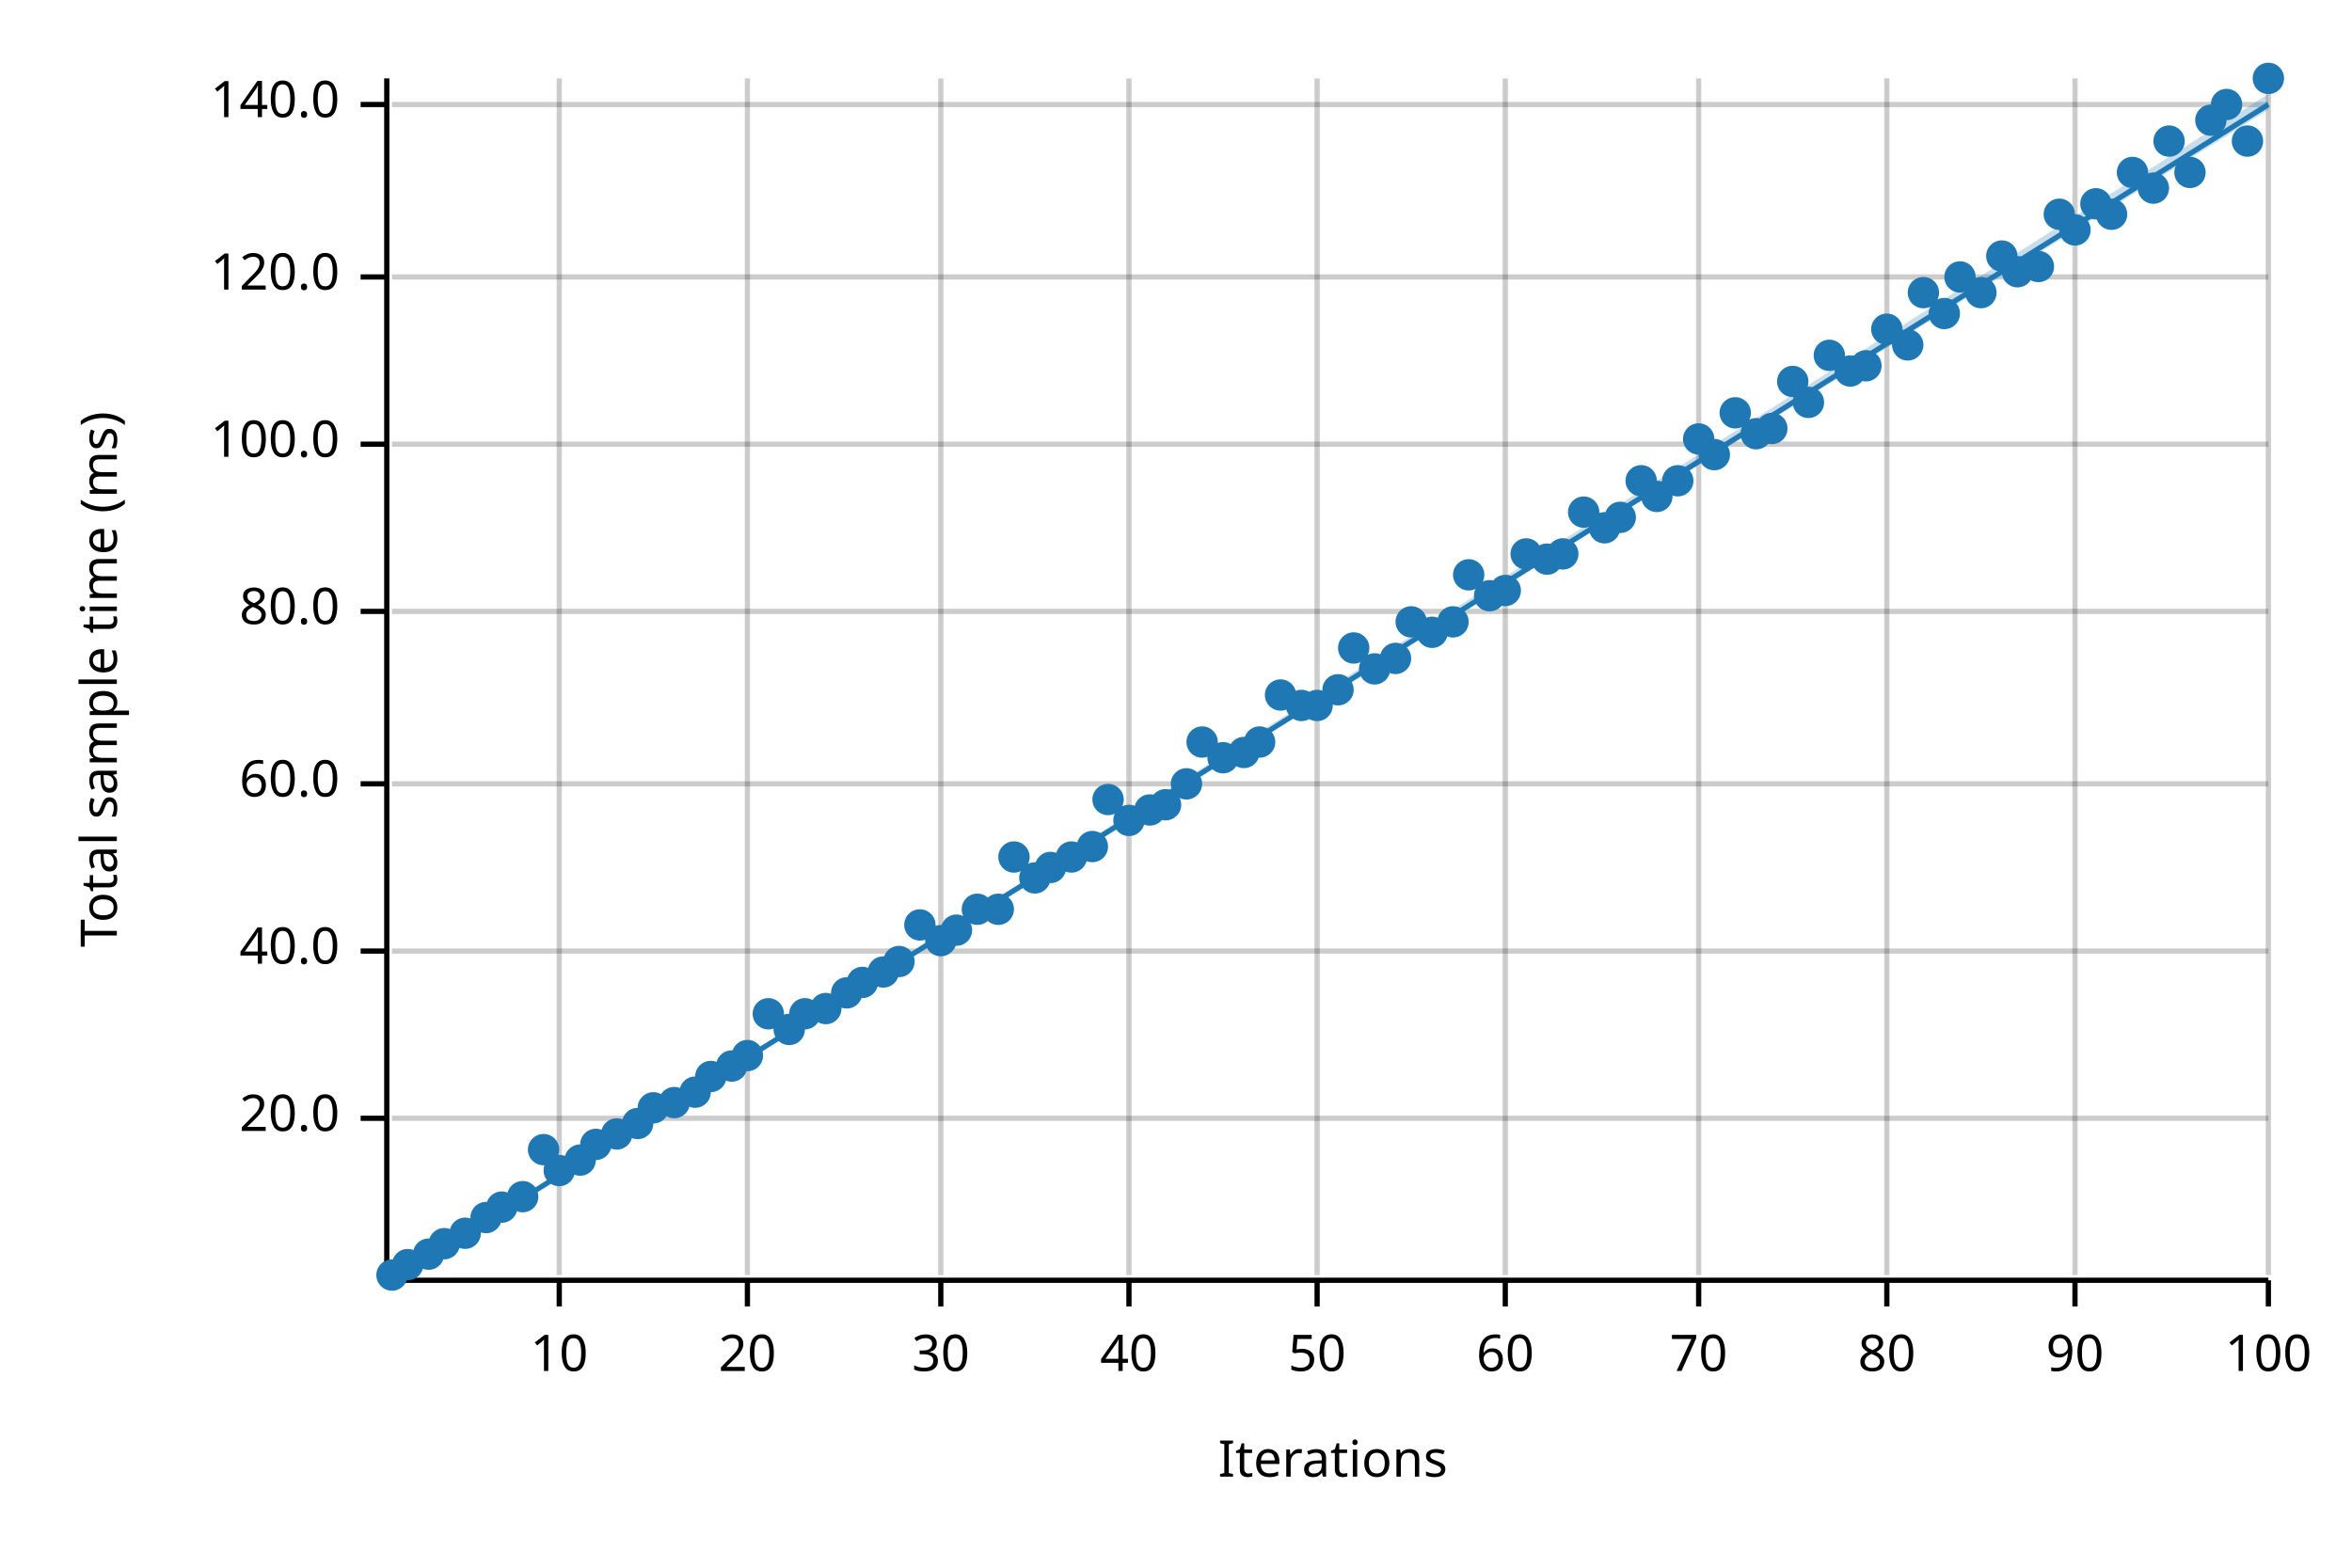
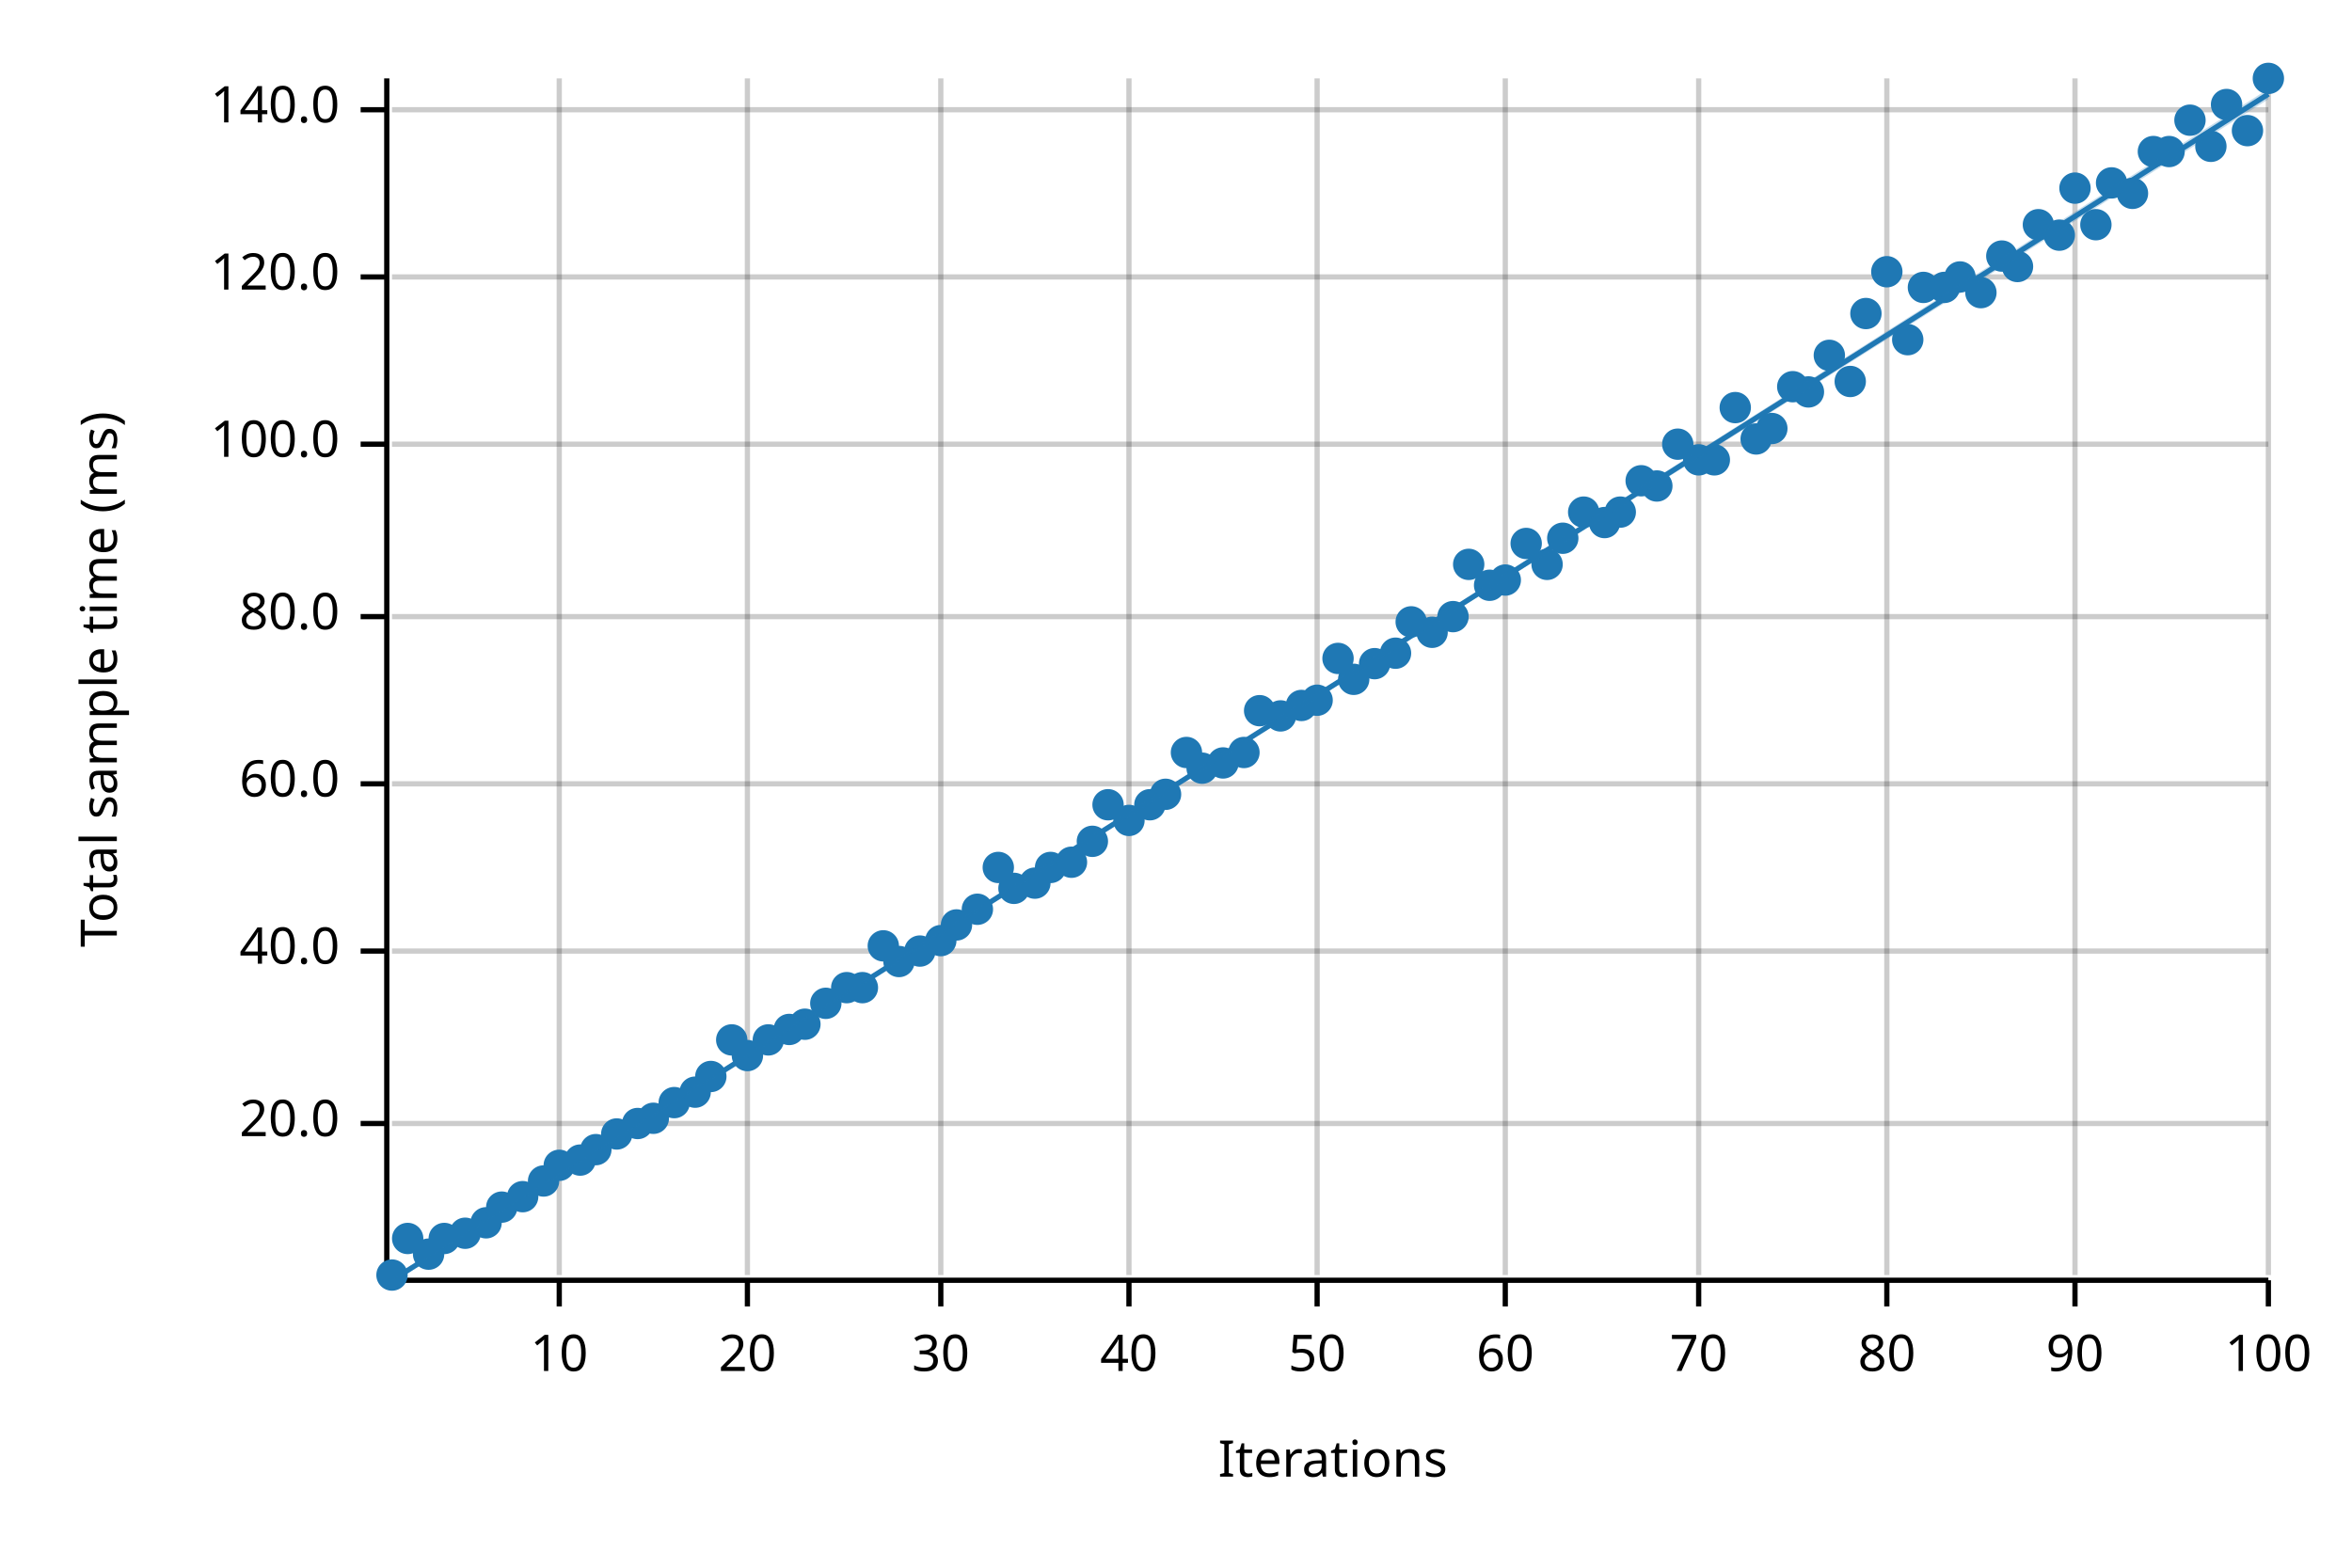
<svg xmlns="http://www.w3.org/2000/svg" width="450" height="300" viewBox="0 0 450 300">
  <text x="15" y="130" dy="0.76em" text-anchor="middle" font-family="sans-serif" font-size="9.677" opacity="1" fill="#000000" transform="rotate(270, 15, 130)">
Total sample time (ms)
</text>
  <text x="255" y="285" dy="-0.5ex" text-anchor="middle" font-family="sans-serif" font-size="9.677" opacity="1" fill="#000000">
Iterations
</text>
  <line opacity="0.2" stroke="#000000" stroke-width="1" x1="107" y1="244" x2="107" y2="15" />
  <line opacity="0.2" stroke="#000000" stroke-width="1" x1="143" y1="244" x2="143" y2="15" />
  <line opacity="0.2" stroke="#000000" stroke-width="1" x1="180" y1="244" x2="180" y2="15" />
  <line opacity="0.2" stroke="#000000" stroke-width="1" x1="216" y1="244" x2="216" y2="15" />
  <line opacity="0.2" stroke="#000000" stroke-width="1" x1="252" y1="244" x2="252" y2="15" />
  <line opacity="0.2" stroke="#000000" stroke-width="1" x1="288" y1="244" x2="288" y2="15" />
  <line opacity="0.2" stroke="#000000" stroke-width="1" x1="325" y1="244" x2="325" y2="15" />
  <line opacity="0.2" stroke="#000000" stroke-width="1" x1="361" y1="244" x2="361" y2="15" />
  <line opacity="0.2" stroke="#000000" stroke-width="1" x1="397" y1="244" x2="397" y2="15" />
  <line opacity="0.2" stroke="#000000" stroke-width="1" x1="434" y1="244" x2="434" y2="15" />
-   <line opacity="0.2" stroke="#000000" stroke-width="1" x1="75" y1="214" x2="434" y2="214" />
+   <line opacity="0.2" stroke="#000000" stroke-width="1" x1="75" y1="215" x2="434" y2="215" />
  <line opacity="0.2" stroke="#000000" stroke-width="1" x1="75" y1="182" x2="434" y2="182" />
  <line opacity="0.2" stroke="#000000" stroke-width="1" x1="75" y1="150" x2="434" y2="150" />
-   <line opacity="0.2" stroke="#000000" stroke-width="1" x1="75" y1="117" x2="434" y2="117" />
+   <line opacity="0.2" stroke="#000000" stroke-width="1" x1="75" y1="118" x2="434" y2="118" />
  <line opacity="0.2" stroke="#000000" stroke-width="1" x1="75" y1="85" x2="434" y2="85" />
  <line opacity="0.2" stroke="#000000" stroke-width="1" x1="75" y1="53" x2="434" y2="53" />
-   <line opacity="0.2" stroke="#000000" stroke-width="1" x1="75" y1="20" x2="434" y2="20" />
+   <line opacity="0.2" stroke="#000000" stroke-width="1" x1="75" y1="21" x2="434" y2="21" />
  <polyline fill="none" opacity="1" stroke="#000000" stroke-width="1" points="74,15 74,244 " />
-   <text x="65" y="214" dy="0.5ex" text-anchor="end" font-family="sans-serif" font-size="9.677" opacity="1" fill="#000000">
+   <text x="65" y="215" dy="0.5ex" text-anchor="end" font-family="sans-serif" font-size="9.677" opacity="1" fill="#000000">
20.0
</text>
-   <polyline fill="none" opacity="1" stroke="#000000" stroke-width="1" points="69,214 74,214 " />
+   <polyline fill="none" opacity="1" stroke="#000000" stroke-width="1" points="69,215 74,215 " />
  <text x="65" y="182" dy="0.5ex" text-anchor="end" font-family="sans-serif" font-size="9.677" opacity="1" fill="#000000">
40.0
</text>
  <polyline fill="none" opacity="1" stroke="#000000" stroke-width="1" points="69,182 74,182 " />
  <text x="65" y="150" dy="0.5ex" text-anchor="end" font-family="sans-serif" font-size="9.677" opacity="1" fill="#000000">
60.0
</text>
  <polyline fill="none" opacity="1" stroke="#000000" stroke-width="1" points="69,150 74,150 " />
-   <text x="65" y="117" dy="0.5ex" text-anchor="end" font-family="sans-serif" font-size="9.677" opacity="1" fill="#000000">
+   <text x="65" y="118" dy="0.5ex" text-anchor="end" font-family="sans-serif" font-size="9.677" opacity="1" fill="#000000">
80.0
</text>
-   <polyline fill="none" opacity="1" stroke="#000000" stroke-width="1" points="69,117 74,117 " />
+   <polyline fill="none" opacity="1" stroke="#000000" stroke-width="1" points="69,118 74,118 " />
  <text x="65" y="85" dy="0.5ex" text-anchor="end" font-family="sans-serif" font-size="9.677" opacity="1" fill="#000000">
100.0
</text>
  <polyline fill="none" opacity="1" stroke="#000000" stroke-width="1" points="69,85 74,85 " />
  <text x="65" y="53" dy="0.5ex" text-anchor="end" font-family="sans-serif" font-size="9.677" opacity="1" fill="#000000">
120.0
</text>
  <polyline fill="none" opacity="1" stroke="#000000" stroke-width="1" points="69,53 74,53 " />
-   <text x="65" y="20" dy="0.5ex" text-anchor="end" font-family="sans-serif" font-size="9.677" opacity="1" fill="#000000">
+   <text x="65" y="21" dy="0.5ex" text-anchor="end" font-family="sans-serif" font-size="9.677" opacity="1" fill="#000000">
140.0
</text>
-   <polyline fill="none" opacity="1" stroke="#000000" stroke-width="1" points="69,20 74,20 " />
+   <polyline fill="none" opacity="1" stroke="#000000" stroke-width="1" points="69,21 74,21 " />
  <polyline fill="none" opacity="1" stroke="#000000" stroke-width="1" points="75,245 434,245 " />
  <text x="107" y="255" dy="0.76em" text-anchor="middle" font-family="sans-serif" font-size="9.677" opacity="1" fill="#000000">
10
</text>
  <polyline fill="none" opacity="1" stroke="#000000" stroke-width="1" points="107,245 107,250 " />
  <text x="143" y="255" dy="0.76em" text-anchor="middle" font-family="sans-serif" font-size="9.677" opacity="1" fill="#000000">
20
</text>
  <polyline fill="none" opacity="1" stroke="#000000" stroke-width="1" points="143,245 143,250 " />
  <text x="180" y="255" dy="0.76em" text-anchor="middle" font-family="sans-serif" font-size="9.677" opacity="1" fill="#000000">
30
</text>
  <polyline fill="none" opacity="1" stroke="#000000" stroke-width="1" points="180,245 180,250 " />
  <text x="216" y="255" dy="0.76em" text-anchor="middle" font-family="sans-serif" font-size="9.677" opacity="1" fill="#000000">
40
</text>
  <polyline fill="none" opacity="1" stroke="#000000" stroke-width="1" points="216,245 216,250 " />
  <text x="252" y="255" dy="0.76em" text-anchor="middle" font-family="sans-serif" font-size="9.677" opacity="1" fill="#000000">
50
</text>
  <polyline fill="none" opacity="1" stroke="#000000" stroke-width="1" points="252,245 252,250 " />
  <text x="288" y="255" dy="0.76em" text-anchor="middle" font-family="sans-serif" font-size="9.677" opacity="1" fill="#000000">
60
</text>
  <polyline fill="none" opacity="1" stroke="#000000" stroke-width="1" points="288,245 288,250 " />
  <text x="325" y="255" dy="0.76em" text-anchor="middle" font-family="sans-serif" font-size="9.677" opacity="1" fill="#000000">
70
</text>
  <polyline fill="none" opacity="1" stroke="#000000" stroke-width="1" points="325,245 325,250 " />
  <text x="361" y="255" dy="0.76em" text-anchor="middle" font-family="sans-serif" font-size="9.677" opacity="1" fill="#000000">
80
</text>
  <polyline fill="none" opacity="1" stroke="#000000" stroke-width="1" points="361,245 361,250 " />
  <text x="397" y="255" dy="0.76em" text-anchor="middle" font-family="sans-serif" font-size="9.677" opacity="1" fill="#000000">
90
</text>
  <polyline fill="none" opacity="1" stroke="#000000" stroke-width="1" points="397,245 397,250 " />
  <text x="434" y="255" dy="0.76em" text-anchor="middle" font-family="sans-serif" font-size="9.677" opacity="1" fill="#000000">
100
</text>
  <polyline fill="none" opacity="1" stroke="#000000" stroke-width="1" points="434,245 434,250 " />
  <circle cx="75" cy="244" r="3" opacity="1" fill="#1F78B4" stroke="none" stroke-width="1" />
-   <circle cx="78" cy="242" r="3" opacity="1" fill="#1F78B4" stroke="none" stroke-width="1" />
+   <circle cx="78" cy="237" r="3" opacity="1" fill="#1F78B4" stroke="none" stroke-width="1" />
  <circle cx="82" cy="240" r="3" opacity="1" fill="#1F78B4" stroke="none" stroke-width="1" />
-   <circle cx="85" cy="238" r="3" opacity="1" fill="#1F78B4" stroke="none" stroke-width="1" />
+   <circle cx="85" cy="237" r="3" opacity="1" fill="#1F78B4" stroke="none" stroke-width="1" />
  <circle cx="89" cy="236" r="3" opacity="1" fill="#1F78B4" stroke="none" stroke-width="1" />
-   <circle cx="93" cy="233" r="3" opacity="1" fill="#1F78B4" stroke="none" stroke-width="1" />
+   <circle cx="93" cy="234" r="3" opacity="1" fill="#1F78B4" stroke="none" stroke-width="1" />
  <circle cx="96" cy="231" r="3" opacity="1" fill="#1F78B4" stroke="none" stroke-width="1" />
  <circle cx="100" cy="229" r="3" opacity="1" fill="#1F78B4" stroke="none" stroke-width="1" />
-   <circle cx="104" cy="220" r="3" opacity="1" fill="#1F78B4" stroke="none" stroke-width="1" />
-   <circle cx="107" cy="224" r="3" opacity="1" fill="#1F78B4" stroke="none" stroke-width="1" />
+   <circle cx="104" cy="226" r="3" opacity="1" fill="#1F78B4" stroke="none" stroke-width="1" />
+   <circle cx="107" cy="223" r="3" opacity="1" fill="#1F78B4" stroke="none" stroke-width="1" />
  <circle cx="111" cy="222" r="3" opacity="1" fill="#1F78B4" stroke="none" stroke-width="1" />
-   <circle cx="114" cy="219" r="3" opacity="1" fill="#1F78B4" stroke="none" stroke-width="1" />
+   <circle cx="114" cy="220" r="3" opacity="1" fill="#1F78B4" stroke="none" stroke-width="1" />
  <circle cx="118" cy="217" r="3" opacity="1" fill="#1F78B4" stroke="none" stroke-width="1" />
  <circle cx="122" cy="215" r="3" opacity="1" fill="#1F78B4" stroke="none" stroke-width="1" />
-   <circle cx="125" cy="212" r="3" opacity="1" fill="#1F78B4" stroke="none" stroke-width="1" />
+   <circle cx="125" cy="214" r="3" opacity="1" fill="#1F78B4" stroke="none" stroke-width="1" />
  <circle cx="129" cy="211" r="3" opacity="1" fill="#1F78B4" stroke="none" stroke-width="1" />
  <circle cx="133" cy="209" r="3" opacity="1" fill="#1F78B4" stroke="none" stroke-width="1" />
  <circle cx="136" cy="206" r="3" opacity="1" fill="#1F78B4" stroke="none" stroke-width="1" />
-   <circle cx="140" cy="204" r="3" opacity="1" fill="#1F78B4" stroke="none" stroke-width="1" />
+   <circle cx="140" cy="199" r="3" opacity="1" fill="#1F78B4" stroke="none" stroke-width="1" />
  <circle cx="143" cy="202" r="3" opacity="1" fill="#1F78B4" stroke="none" stroke-width="1" />
-   <circle cx="147" cy="194" r="3" opacity="1" fill="#1F78B4" stroke="none" stroke-width="1" />
+   <circle cx="147" cy="199" r="3" opacity="1" fill="#1F78B4" stroke="none" stroke-width="1" />
  <circle cx="151" cy="197" r="3" opacity="1" fill="#1F78B4" stroke="none" stroke-width="1" />
-   <circle cx="154" cy="194" r="3" opacity="1" fill="#1F78B4" stroke="none" stroke-width="1" />
-   <circle cx="158" cy="193" r="3" opacity="1" fill="#1F78B4" stroke="none" stroke-width="1" />
-   <circle cx="162" cy="190" r="3" opacity="1" fill="#1F78B4" stroke="none" stroke-width="1" />
-   <circle cx="165" cy="188" r="3" opacity="1" fill="#1F78B4" stroke="none" stroke-width="1" />
-   <circle cx="169" cy="186" r="3" opacity="1" fill="#1F78B4" stroke="none" stroke-width="1" />
+   <circle cx="154" cy="196" r="3" opacity="1" fill="#1F78B4" stroke="none" stroke-width="1" />
+   <circle cx="158" cy="192" r="3" opacity="1" fill="#1F78B4" stroke="none" stroke-width="1" />
+   <circle cx="162" cy="189" r="3" opacity="1" fill="#1F78B4" stroke="none" stroke-width="1" />
+   <circle cx="165" cy="189" r="3" opacity="1" fill="#1F78B4" stroke="none" stroke-width="1" />
+   <circle cx="169" cy="181" r="3" opacity="1" fill="#1F78B4" stroke="none" stroke-width="1" />
  <circle cx="172" cy="184" r="3" opacity="1" fill="#1F78B4" stroke="none" stroke-width="1" />
-   <circle cx="176" cy="177" r="3" opacity="1" fill="#1F78B4" stroke="none" stroke-width="1" />
+   <circle cx="176" cy="182" r="3" opacity="1" fill="#1F78B4" stroke="none" stroke-width="1" />
  <circle cx="180" cy="180" r="3" opacity="1" fill="#1F78B4" stroke="none" stroke-width="1" />
-   <circle cx="183" cy="178" r="3" opacity="1" fill="#1F78B4" stroke="none" stroke-width="1" />
+   <circle cx="183" cy="177" r="3" opacity="1" fill="#1F78B4" stroke="none" stroke-width="1" />
  <circle cx="187" cy="174" r="3" opacity="1" fill="#1F78B4" stroke="none" stroke-width="1" />
-   <circle cx="191" cy="174" r="3" opacity="1" fill="#1F78B4" stroke="none" stroke-width="1" />
-   <circle cx="194" cy="164" r="3" opacity="1" fill="#1F78B4" stroke="none" stroke-width="1" />
-   <circle cx="198" cy="168" r="3" opacity="1" fill="#1F78B4" stroke="none" stroke-width="1" />
+   <circle cx="191" cy="166" r="3" opacity="1" fill="#1F78B4" stroke="none" stroke-width="1" />
+   <circle cx="194" cy="170" r="3" opacity="1" fill="#1F78B4" stroke="none" stroke-width="1" />
+   <circle cx="198" cy="169" r="3" opacity="1" fill="#1F78B4" stroke="none" stroke-width="1" />
  <circle cx="201" cy="166" r="3" opacity="1" fill="#1F78B4" stroke="none" stroke-width="1" />
-   <circle cx="205" cy="164" r="3" opacity="1" fill="#1F78B4" stroke="none" stroke-width="1" />
-   <circle cx="209" cy="162" r="3" opacity="1" fill="#1F78B4" stroke="none" stroke-width="1" />
-   <circle cx="212" cy="153" r="3" opacity="1" fill="#1F78B4" stroke="none" stroke-width="1" />
+   <circle cx="205" cy="165" r="3" opacity="1" fill="#1F78B4" stroke="none" stroke-width="1" />
+   <circle cx="209" cy="161" r="3" opacity="1" fill="#1F78B4" stroke="none" stroke-width="1" />
+   <circle cx="212" cy="154" r="3" opacity="1" fill="#1F78B4" stroke="none" stroke-width="1" />
  <circle cx="216" cy="157" r="3" opacity="1" fill="#1F78B4" stroke="none" stroke-width="1" />
-   <circle cx="220" cy="155" r="3" opacity="1" fill="#1F78B4" stroke="none" stroke-width="1" />
-   <circle cx="223" cy="154" r="3" opacity="1" fill="#1F78B4" stroke="none" stroke-width="1" />
-   <circle cx="227" cy="150" r="3" opacity="1" fill="#1F78B4" stroke="none" stroke-width="1" />
-   <circle cx="230" cy="142" r="3" opacity="1" fill="#1F78B4" stroke="none" stroke-width="1" />
-   <circle cx="234" cy="145" r="3" opacity="1" fill="#1F78B4" stroke="none" stroke-width="1" />
+   <circle cx="220" cy="154" r="3" opacity="1" fill="#1F78B4" stroke="none" stroke-width="1" />
+   <circle cx="223" cy="152" r="3" opacity="1" fill="#1F78B4" stroke="none" stroke-width="1" />
+   <circle cx="227" cy="144" r="3" opacity="1" fill="#1F78B4" stroke="none" stroke-width="1" />
+   <circle cx="230" cy="147" r="3" opacity="1" fill="#1F78B4" stroke="none" stroke-width="1" />
+   <circle cx="234" cy="146" r="3" opacity="1" fill="#1F78B4" stroke="none" stroke-width="1" />
  <circle cx="238" cy="144" r="3" opacity="1" fill="#1F78B4" stroke="none" stroke-width="1" />
-   <circle cx="241" cy="142" r="3" opacity="1" fill="#1F78B4" stroke="none" stroke-width="1" />
-   <circle cx="245" cy="133" r="3" opacity="1" fill="#1F78B4" stroke="none" stroke-width="1" />
+   <circle cx="241" cy="136" r="3" opacity="1" fill="#1F78B4" stroke="none" stroke-width="1" />
+   <circle cx="245" cy="137" r="3" opacity="1" fill="#1F78B4" stroke="none" stroke-width="1" />
  <circle cx="249" cy="135" r="3" opacity="1" fill="#1F78B4" stroke="none" stroke-width="1" />
-   <circle cx="252" cy="135" r="3" opacity="1" fill="#1F78B4" stroke="none" stroke-width="1" />
-   <circle cx="256" cy="132" r="3" opacity="1" fill="#1F78B4" stroke="none" stroke-width="1" />
-   <circle cx="259" cy="124" r="3" opacity="1" fill="#1F78B4" stroke="none" stroke-width="1" />
-   <circle cx="263" cy="128" r="3" opacity="1" fill="#1F78B4" stroke="none" stroke-width="1" />
-   <circle cx="267" cy="126" r="3" opacity="1" fill="#1F78B4" stroke="none" stroke-width="1" />
+   <circle cx="252" cy="134" r="3" opacity="1" fill="#1F78B4" stroke="none" stroke-width="1" />
+   <circle cx="256" cy="126" r="3" opacity="1" fill="#1F78B4" stroke="none" stroke-width="1" />
+   <circle cx="259" cy="130" r="3" opacity="1" fill="#1F78B4" stroke="none" stroke-width="1" />
+   <circle cx="263" cy="127" r="3" opacity="1" fill="#1F78B4" stroke="none" stroke-width="1" />
+   <circle cx="267" cy="125" r="3" opacity="1" fill="#1F78B4" stroke="none" stroke-width="1" />
  <circle cx="270" cy="119" r="3" opacity="1" fill="#1F78B4" stroke="none" stroke-width="1" />
  <circle cx="274" cy="121" r="3" opacity="1" fill="#1F78B4" stroke="none" stroke-width="1" />
-   <circle cx="278" cy="119" r="3" opacity="1" fill="#1F78B4" stroke="none" stroke-width="1" />
-   <circle cx="281" cy="110" r="3" opacity="1" fill="#1F78B4" stroke="none" stroke-width="1" />
-   <circle cx="285" cy="114" r="3" opacity="1" fill="#1F78B4" stroke="none" stroke-width="1" />
-   <circle cx="288" cy="113" r="3" opacity="1" fill="#1F78B4" stroke="none" stroke-width="1" />
-   <circle cx="292" cy="106" r="3" opacity="1" fill="#1F78B4" stroke="none" stroke-width="1" />
-   <circle cx="296" cy="107" r="3" opacity="1" fill="#1F78B4" stroke="none" stroke-width="1" />
-   <circle cx="299" cy="106" r="3" opacity="1" fill="#1F78B4" stroke="none" stroke-width="1" />
+   <circle cx="278" cy="118" r="3" opacity="1" fill="#1F78B4" stroke="none" stroke-width="1" />
+   <circle cx="281" cy="108" r="3" opacity="1" fill="#1F78B4" stroke="none" stroke-width="1" />
+   <circle cx="285" cy="112" r="3" opacity="1" fill="#1F78B4" stroke="none" stroke-width="1" />
+   <circle cx="288" cy="111" r="3" opacity="1" fill="#1F78B4" stroke="none" stroke-width="1" />
+   <circle cx="292" cy="104" r="3" opacity="1" fill="#1F78B4" stroke="none" stroke-width="1" />
+   <circle cx="296" cy="108" r="3" opacity="1" fill="#1F78B4" stroke="none" stroke-width="1" />
+   <circle cx="299" cy="103" r="3" opacity="1" fill="#1F78B4" stroke="none" stroke-width="1" />
  <circle cx="303" cy="98" r="3" opacity="1" fill="#1F78B4" stroke="none" stroke-width="1" />
-   <circle cx="307" cy="101" r="3" opacity="1" fill="#1F78B4" stroke="none" stroke-width="1" />
-   <circle cx="310" cy="99" r="3" opacity="1" fill="#1F78B4" stroke="none" stroke-width="1" />
+   <circle cx="307" cy="100" r="3" opacity="1" fill="#1F78B4" stroke="none" stroke-width="1" />
+   <circle cx="310" cy="98" r="3" opacity="1" fill="#1F78B4" stroke="none" stroke-width="1" />
  <circle cx="314" cy="92" r="3" opacity="1" fill="#1F78B4" stroke="none" stroke-width="1" />
-   <circle cx="317" cy="95" r="3" opacity="1" fill="#1F78B4" stroke="none" stroke-width="1" />
-   <circle cx="321" cy="92" r="3" opacity="1" fill="#1F78B4" stroke="none" stroke-width="1" />
-   <circle cx="325" cy="84" r="3" opacity="1" fill="#1F78B4" stroke="none" stroke-width="1" />
-   <circle cx="328" cy="87" r="3" opacity="1" fill="#1F78B4" stroke="none" stroke-width="1" />
-   <circle cx="332" cy="79" r="3" opacity="1" fill="#1F78B4" stroke="none" stroke-width="1" />
-   <circle cx="336" cy="83" r="3" opacity="1" fill="#1F78B4" stroke="none" stroke-width="1" />
+   <circle cx="317" cy="93" r="3" opacity="1" fill="#1F78B4" stroke="none" stroke-width="1" />
+   <circle cx="321" cy="85" r="3" opacity="1" fill="#1F78B4" stroke="none" stroke-width="1" />
+   <circle cx="325" cy="88" r="3" opacity="1" fill="#1F78B4" stroke="none" stroke-width="1" />
+   <circle cx="328" cy="88" r="3" opacity="1" fill="#1F78B4" stroke="none" stroke-width="1" />
+   <circle cx="332" cy="78" r="3" opacity="1" fill="#1F78B4" stroke="none" stroke-width="1" />
+   <circle cx="336" cy="84" r="3" opacity="1" fill="#1F78B4" stroke="none" stroke-width="1" />
  <circle cx="339" cy="82" r="3" opacity="1" fill="#1F78B4" stroke="none" stroke-width="1" />
-   <circle cx="343" cy="73" r="3" opacity="1" fill="#1F78B4" stroke="none" stroke-width="1" />
-   <circle cx="346" cy="77" r="3" opacity="1" fill="#1F78B4" stroke="none" stroke-width="1" />
+   <circle cx="343" cy="74" r="3" opacity="1" fill="#1F78B4" stroke="none" stroke-width="1" />
+   <circle cx="346" cy="75" r="3" opacity="1" fill="#1F78B4" stroke="none" stroke-width="1" />
  <circle cx="350" cy="68" r="3" opacity="1" fill="#1F78B4" stroke="none" stroke-width="1" />
-   <circle cx="354" cy="71" r="3" opacity="1" fill="#1F78B4" stroke="none" stroke-width="1" />
-   <circle cx="357" cy="70" r="3" opacity="1" fill="#1F78B4" stroke="none" stroke-width="1" />
-   <circle cx="361" cy="63" r="3" opacity="1" fill="#1F78B4" stroke="none" stroke-width="1" />
-   <circle cx="365" cy="66" r="3" opacity="1" fill="#1F78B4" stroke="none" stroke-width="1" />
-   <circle cx="368" cy="56" r="3" opacity="1" fill="#1F78B4" stroke="none" stroke-width="1" />
-   <circle cx="372" cy="60" r="3" opacity="1" fill="#1F78B4" stroke="none" stroke-width="1" />
+   <circle cx="354" cy="73" r="3" opacity="1" fill="#1F78B4" stroke="none" stroke-width="1" />
+   <circle cx="357" cy="60" r="3" opacity="1" fill="#1F78B4" stroke="none" stroke-width="1" />
+   <circle cx="361" cy="52" r="3" opacity="1" fill="#1F78B4" stroke="none" stroke-width="1" />
+   <circle cx="365" cy="65" r="3" opacity="1" fill="#1F78B4" stroke="none" stroke-width="1" />
+   <circle cx="368" cy="55" r="3" opacity="1" fill="#1F78B4" stroke="none" stroke-width="1" />
+   <circle cx="372" cy="55" r="3" opacity="1" fill="#1F78B4" stroke="none" stroke-width="1" />
  <circle cx="375" cy="53" r="3" opacity="1" fill="#1F78B4" stroke="none" stroke-width="1" />
  <circle cx="379" cy="56" r="3" opacity="1" fill="#1F78B4" stroke="none" stroke-width="1" />
  <circle cx="383" cy="49" r="3" opacity="1" fill="#1F78B4" stroke="none" stroke-width="1" />
-   <circle cx="386" cy="52" r="3" opacity="1" fill="#1F78B4" stroke="none" stroke-width="1" />
-   <circle cx="390" cy="51" r="3" opacity="1" fill="#1F78B4" stroke="none" stroke-width="1" />
-   <circle cx="394" cy="41" r="3" opacity="1" fill="#1F78B4" stroke="none" stroke-width="1" />
-   <circle cx="397" cy="44" r="3" opacity="1" fill="#1F78B4" stroke="none" stroke-width="1" />
-   <circle cx="401" cy="39" r="3" opacity="1" fill="#1F78B4" stroke="none" stroke-width="1" />
-   <circle cx="404" cy="41" r="3" opacity="1" fill="#1F78B4" stroke="none" stroke-width="1" />
-   <circle cx="408" cy="33" r="3" opacity="1" fill="#1F78B4" stroke="none" stroke-width="1" />
-   <circle cx="412" cy="36" r="3" opacity="1" fill="#1F78B4" stroke="none" stroke-width="1" />
-   <circle cx="415" cy="27" r="3" opacity="1" fill="#1F78B4" stroke="none" stroke-width="1" />
-   <circle cx="419" cy="33" r="3" opacity="1" fill="#1F78B4" stroke="none" stroke-width="1" />
-   <circle cx="423" cy="23" r="3" opacity="1" fill="#1F78B4" stroke="none" stroke-width="1" />
+   <circle cx="386" cy="51" r="3" opacity="1" fill="#1F78B4" stroke="none" stroke-width="1" />
+   <circle cx="390" cy="43" r="3" opacity="1" fill="#1F78B4" stroke="none" stroke-width="1" />
+   <circle cx="394" cy="45" r="3" opacity="1" fill="#1F78B4" stroke="none" stroke-width="1" />
+   <circle cx="397" cy="36" r="3" opacity="1" fill="#1F78B4" stroke="none" stroke-width="1" />
+   <circle cx="401" cy="43" r="3" opacity="1" fill="#1F78B4" stroke="none" stroke-width="1" />
+   <circle cx="404" cy="35" r="3" opacity="1" fill="#1F78B4" stroke="none" stroke-width="1" />
+   <circle cx="408" cy="37" r="3" opacity="1" fill="#1F78B4" stroke="none" stroke-width="1" />
+   <circle cx="412" cy="29" r="3" opacity="1" fill="#1F78B4" stroke="none" stroke-width="1" />
+   <circle cx="415" cy="29" r="3" opacity="1" fill="#1F78B4" stroke="none" stroke-width="1" />
+   <circle cx="419" cy="23" r="3" opacity="1" fill="#1F78B4" stroke="none" stroke-width="1" />
+   <circle cx="423" cy="28" r="3" opacity="1" fill="#1F78B4" stroke="none" stroke-width="1" />
  <circle cx="426" cy="20" r="3" opacity="1" fill="#1F78B4" stroke="none" stroke-width="1" />
-   <circle cx="430" cy="27" r="3" opacity="1" fill="#1F78B4" stroke="none" stroke-width="1" />
+   <circle cx="430" cy="25" r="3" opacity="1" fill="#1F78B4" stroke="none" stroke-width="1" />
  <circle cx="434" cy="15" r="3" opacity="1" fill="#1F78B4" stroke="none" stroke-width="1" />
-   <polyline fill="none" opacity="1" stroke="#1F78B4" stroke-width="1" points="75,245 434,20 " />
-   <polygon opacity="0.25" fill="#1F78B4" points="75,245 434,21 434,18 " />
+   <polyline fill="none" opacity="1" stroke="#1F78B4" stroke-width="1" points="75,245 434,18 " />
+   <polygon opacity="0.25" fill="#1F78B4" points="75,245 434,19 434,17 " />
</svg>
